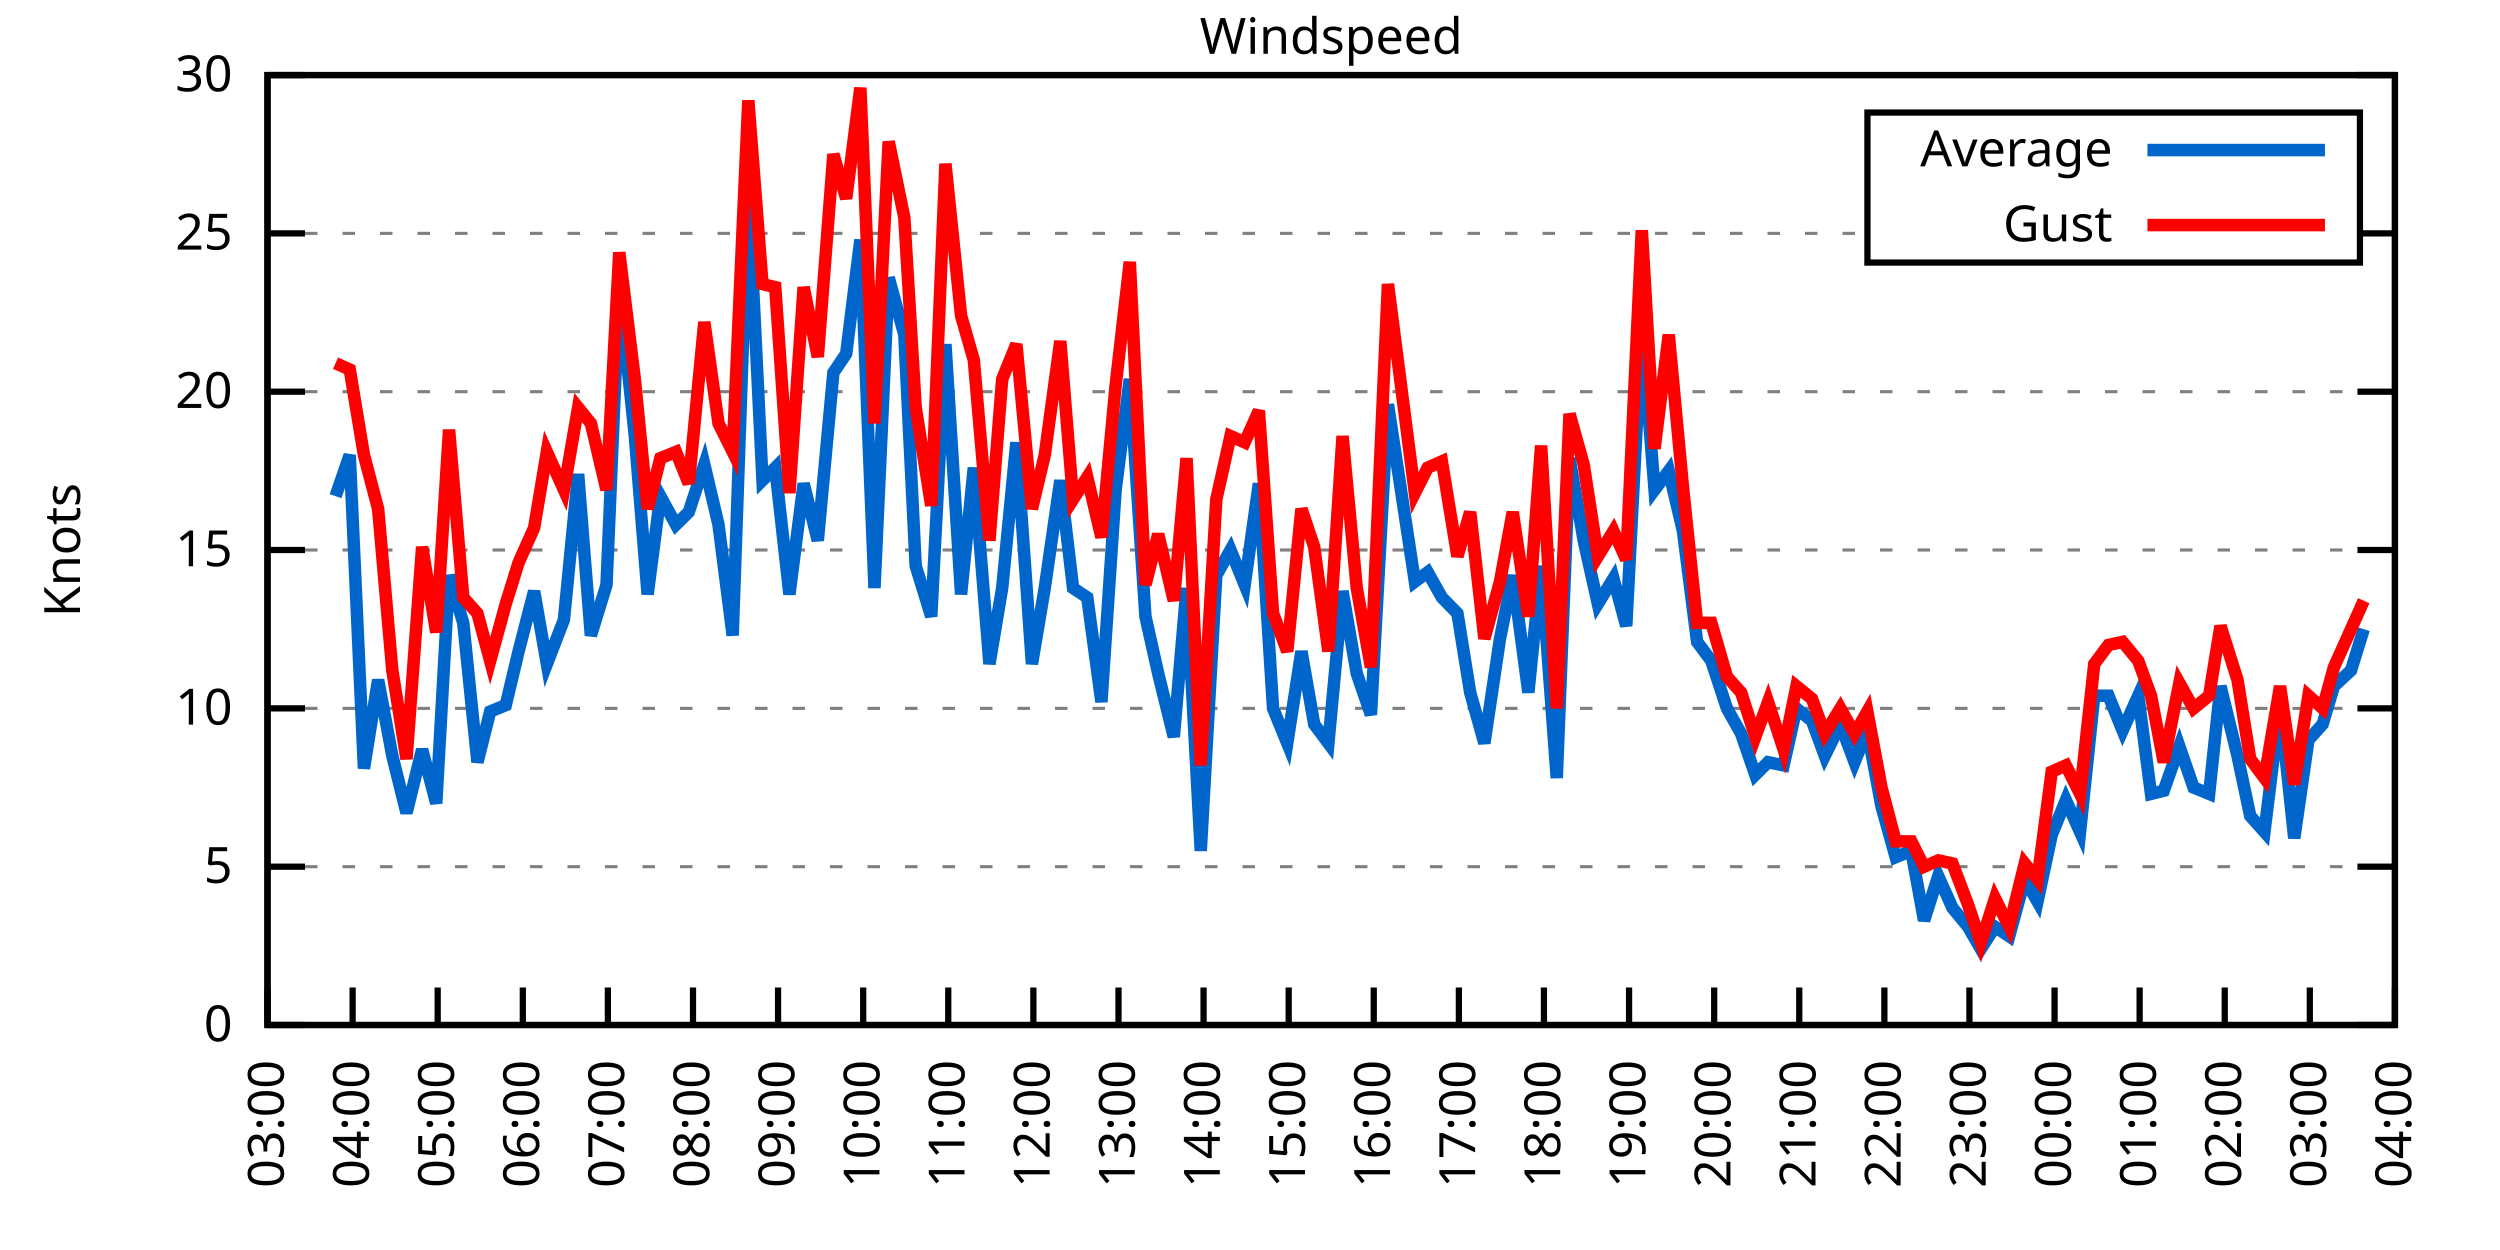
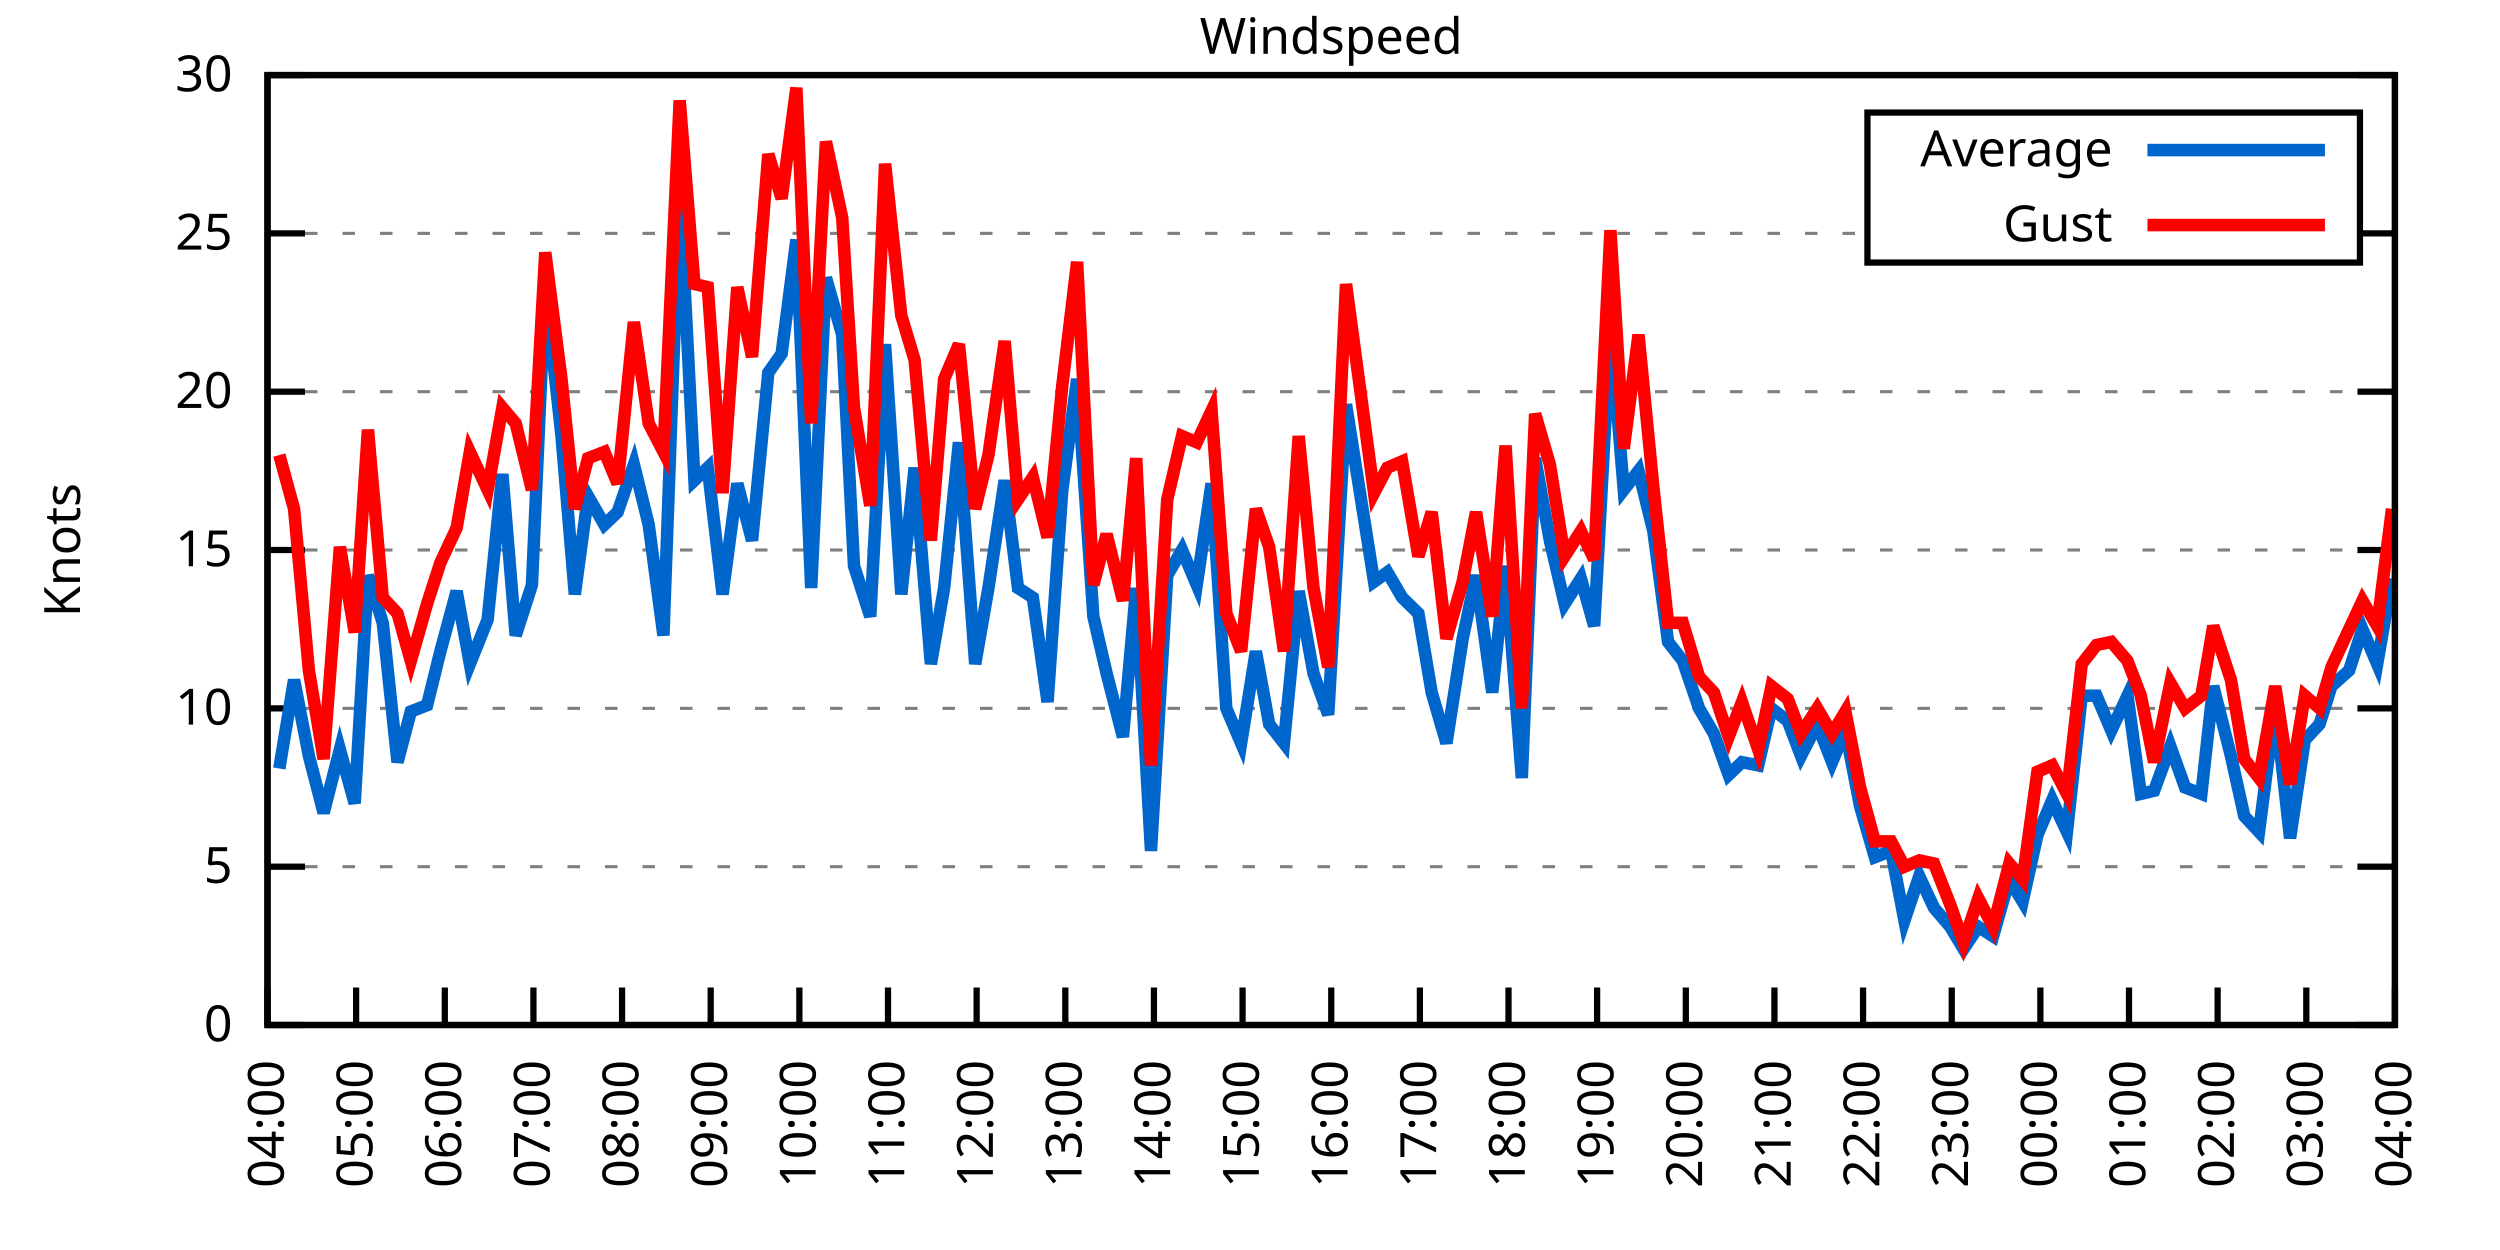
<svg xmlns="http://www.w3.org/2000/svg" xmlns:xlink="http://www.w3.org/1999/xlink" width="400" height="200" viewBox="0 0 400 200">
  <g id="gnuplot_canvas">
    <rect x="0" y="0" width="400" height="200" fill="none" />
    <defs>
      <circle id="gpDot" r="0.5" stroke-width="0.5" stroke="currentColor" />
      <path id="gpPt0" stroke-width="0.333" stroke="currentColor" d="M-1,0 h2 M0,-1 v2" />
      <path id="gpPt1" stroke-width="0.333" stroke="currentColor" d="M-1,-1 L1,1 M1,-1 L-1,1" />
      <path id="gpPt2" stroke-width="0.333" stroke="currentColor" d="M-1,0 L1,0 M0,-1 L0,1 M-1,-1 L1,1 M-1,1 L1,-1" />
      <rect id="gpPt3" stroke-width="0.333" stroke="currentColor" x="-1" y="-1" width="2" height="2" />
      <rect id="gpPt4" stroke-width="0.333" stroke="currentColor" fill="currentColor" x="-1" y="-1" width="2" height="2" />
      <circle id="gpPt5" stroke-width="0.333" stroke="currentColor" cx="0" cy="0" r="1" />
      <use xlink:href="#gpPt5" id="gpPt6" fill="currentColor" stroke="none" />
      <path id="gpPt7" stroke-width="0.333" stroke="currentColor" d="M0,-1.33 L-1.33,0.67 L1.33,0.67 z" />
      <use xlink:href="#gpPt7" id="gpPt8" fill="currentColor" stroke="none" />
      <use xlink:href="#gpPt7" id="gpPt9" stroke="currentColor" transform="rotate(180)" />
      <use xlink:href="#gpPt9" id="gpPt10" fill="currentColor" stroke="none" />
      <use xlink:href="#gpPt3" id="gpPt11" stroke="currentColor" transform="rotate(45)" />
      <use xlink:href="#gpPt11" id="gpPt12" fill="currentColor" stroke="none" />
      <path id="gpPt13" stroke-width="0.333" stroke="currentColor" d="M0,1.330 L1.265,0.411 L0.782,-1.067 L-0.782,-1.076 L-1.265,0.411 z" />
      <use xlink:href="#gpPt13" id="gpPt14" fill="currentColor" stroke="none" />
      <filter id="textbox" filterUnits="objectBoundingBox" x="0" y="0" height="1" width="1">
        <feFlood flood-color="white" flood-opacity="1" result="bgnd" />
        <feComposite in="SourceGraphic" in2="bgnd" operator="atop" />
      </filter>
      <filter id="greybox" filterUnits="objectBoundingBox" x="0" y="0" height="1" width="1">
        <feFlood flood-color="lightgrey" flood-opacity="1" result="grey" />
        <feComposite in="SourceGraphic" in2="grey" operator="atop" />
      </filter>
    </defs>
    <g fill="none" color="white" stroke="currentColor" stroke-width="1.00" stroke-linecap="butt" stroke-linejoin="miter">
</g>
    <g fill="none" color="black" stroke="currentColor" stroke-width="1.00" stroke-linecap="butt" stroke-linejoin="miter">
      <g stroke="none" shape-rendering="crispEdges">
        <polygon fill="rgb(255, 255, 255)" points="42.80,164.00 383.18,164.00 383.18,12.02 42.80,12.02 " />
      </g>
    </g>
    <g fill="none" color="black" stroke="currentColor" stroke-width="1.00" stroke-linecap="butt" stroke-linejoin="miter">
</g>
    <g fill="none" color="black" stroke="black" stroke-width="0.50" stroke-linecap="butt" stroke-linejoin="miter">
</g>
    <g fill="none" color="gray" stroke="currentColor" stroke-width="0.50" stroke-linecap="butt" stroke-linejoin="miter">
      <path stroke="gray" stroke-dasharray="2,4" class="gridline" d="M42.80,164.00 L383.19,164.00  " />
    </g>
    <g fill="none" color="gray" stroke="gray" stroke-width="1.00" stroke-linecap="butt" stroke-linejoin="miter">
</g>
    <g fill="none" color="black" stroke="currentColor" stroke-width="1.00" stroke-linecap="butt" stroke-linejoin="miter">
      <path stroke="black" d="M42.80,164.00 L48.80,164.00 M383.19,164.00 L377.19,164.00  " />
      <g transform="translate(37.20,166.60)" stroke="none" fill="black" font-family="Sans" font-size="8.00" text-anchor="end">
        <text>
          <tspan font-family="Sans"> 0</tspan>
        </text>
      </g>
    </g>
    <g fill="none" color="black" stroke="currentColor" stroke-width="1.00" stroke-linecap="butt" stroke-linejoin="miter">
</g>
    <g fill="none" color="black" stroke="black" stroke-width="0.50" stroke-linecap="butt" stroke-linejoin="miter">
</g>
    <g fill="none" color="gray" stroke="currentColor" stroke-width="0.50" stroke-linecap="butt" stroke-linejoin="miter">
      <path stroke="gray" stroke-dasharray="2,4" class="gridline" d="M42.80,138.67 L383.19,138.67  " />
    </g>
    <g fill="none" color="gray" stroke="gray" stroke-width="1.00" stroke-linecap="butt" stroke-linejoin="miter">
</g>
    <g fill="none" color="black" stroke="currentColor" stroke-width="1.00" stroke-linecap="butt" stroke-linejoin="miter">
      <path stroke="black" d="M42.80,138.67 L48.80,138.67 M383.19,138.67 L377.19,138.67  " />
      <g transform="translate(37.20,141.27)" stroke="none" fill="black" font-family="Sans" font-size="8.00" text-anchor="end">
        <text>
          <tspan font-family="Sans"> 5</tspan>
        </text>
      </g>
    </g>
    <g fill="none" color="black" stroke="currentColor" stroke-width="1.00" stroke-linecap="butt" stroke-linejoin="miter">
</g>
    <g fill="none" color="black" stroke="black" stroke-width="0.50" stroke-linecap="butt" stroke-linejoin="miter">
</g>
    <g fill="none" color="gray" stroke="currentColor" stroke-width="0.50" stroke-linecap="butt" stroke-linejoin="miter">
      <path stroke="gray" stroke-dasharray="2,4" class="gridline" d="M42.80,113.34 L383.19,113.34  " />
    </g>
    <g fill="none" color="gray" stroke="gray" stroke-width="1.00" stroke-linecap="butt" stroke-linejoin="miter">
</g>
    <g fill="none" color="black" stroke="currentColor" stroke-width="1.00" stroke-linecap="butt" stroke-linejoin="miter">
      <path stroke="black" d="M42.80,113.34 L48.80,113.34 M383.19,113.34 L377.19,113.34  " />
      <g transform="translate(37.20,115.94)" stroke="none" fill="black" font-family="Sans" font-size="8.00" text-anchor="end">
        <text>
          <tspan font-family="Sans"> 10</tspan>
        </text>
      </g>
    </g>
    <g fill="none" color="black" stroke="currentColor" stroke-width="1.00" stroke-linecap="butt" stroke-linejoin="miter">
</g>
    <g fill="none" color="black" stroke="black" stroke-width="0.50" stroke-linecap="butt" stroke-linejoin="miter">
</g>
    <g fill="none" color="gray" stroke="currentColor" stroke-width="0.50" stroke-linecap="butt" stroke-linejoin="miter">
      <path stroke="gray" stroke-dasharray="2,4" class="gridline" d="M42.80,88.00 L383.19,88.00  " />
    </g>
    <g fill="none" color="gray" stroke="gray" stroke-width="1.00" stroke-linecap="butt" stroke-linejoin="miter">
</g>
    <g fill="none" color="black" stroke="currentColor" stroke-width="1.00" stroke-linecap="butt" stroke-linejoin="miter">
      <path stroke="black" d="M42.80,88.00 L48.80,88.00 M383.19,88.00 L377.19,88.00  " />
      <g transform="translate(37.20,90.60)" stroke="none" fill="black" font-family="Sans" font-size="8.00" text-anchor="end">
        <text>
          <tspan font-family="Sans"> 15</tspan>
        </text>
      </g>
    </g>
    <g fill="none" color="black" stroke="currentColor" stroke-width="1.00" stroke-linecap="butt" stroke-linejoin="miter">
</g>
    <g fill="none" color="black" stroke="black" stroke-width="0.50" stroke-linecap="butt" stroke-linejoin="miter">
</g>
    <g fill="none" color="gray" stroke="currentColor" stroke-width="0.50" stroke-linecap="butt" stroke-linejoin="miter">
      <path stroke="gray" stroke-dasharray="2,4" class="gridline" d="M42.80,62.67 L383.19,62.67  " />
    </g>
    <g fill="none" color="gray" stroke="gray" stroke-width="1.00" stroke-linecap="butt" stroke-linejoin="miter">
</g>
    <g fill="none" color="black" stroke="currentColor" stroke-width="1.00" stroke-linecap="butt" stroke-linejoin="miter">
      <path stroke="black" d="M42.80,62.67 L48.80,62.67 M383.19,62.67 L377.19,62.67  " />
      <g transform="translate(37.20,65.27)" stroke="none" fill="black" font-family="Sans" font-size="8.00" text-anchor="end">
        <text>
          <tspan font-family="Sans"> 20</tspan>
        </text>
      </g>
    </g>
    <g fill="none" color="black" stroke="currentColor" stroke-width="1.00" stroke-linecap="butt" stroke-linejoin="miter">
</g>
    <g fill="none" color="black" stroke="black" stroke-width="0.50" stroke-linecap="butt" stroke-linejoin="miter">
</g>
    <g fill="none" color="gray" stroke="currentColor" stroke-width="0.50" stroke-linecap="butt" stroke-linejoin="miter">
      <path stroke="gray" stroke-dasharray="2,4" class="gridline" d="M42.80,37.34 L298.79,37.34 M377.59,37.34 L383.19,37.34  " />
    </g>
    <g fill="none" color="gray" stroke="gray" stroke-width="1.00" stroke-linecap="butt" stroke-linejoin="miter">
</g>
    <g fill="none" color="black" stroke="currentColor" stroke-width="1.00" stroke-linecap="butt" stroke-linejoin="miter">
      <path stroke="black" d="M42.80,37.34 L48.80,37.34 M383.19,37.34 L377.19,37.34  " />
      <g transform="translate(37.20,39.94)" stroke="none" fill="black" font-family="Sans" font-size="8.00" text-anchor="end">
        <text>
          <tspan font-family="Sans"> 25</tspan>
        </text>
      </g>
    </g>
    <g fill="none" color="black" stroke="currentColor" stroke-width="1.00" stroke-linecap="butt" stroke-linejoin="miter">
</g>
    <g fill="none" color="black" stroke="black" stroke-width="0.50" stroke-linecap="butt" stroke-linejoin="miter">
</g>
    <g fill="none" color="gray" stroke="currentColor" stroke-width="0.50" stroke-linecap="butt" stroke-linejoin="miter">
      <path stroke="gray" stroke-dasharray="2,4" class="gridline" d="M42.80,12.01 L383.19,12.01  " />
    </g>
    <g fill="none" color="gray" stroke="gray" stroke-width="1.00" stroke-linecap="butt" stroke-linejoin="miter">
</g>
    <g fill="none" color="black" stroke="currentColor" stroke-width="1.00" stroke-linecap="butt" stroke-linejoin="miter">
      <path stroke="black" d="M42.80,12.01 L48.80,12.01 M383.19,12.01 L377.19,12.01  " />
      <g transform="translate(37.20,14.61)" stroke="none" fill="black" font-family="Sans" font-size="8.00" text-anchor="end">
        <text>
          <tspan font-family="Sans"> 30</tspan>
        </text>
      </g>
    </g>
    <g fill="none" color="black" stroke="currentColor" stroke-width="1.00" stroke-linecap="butt" stroke-linejoin="miter">
      <path stroke="black" d="M42.80,164.00 L42.80,158.00  " />
      <g transform="translate(45.40,169.60) rotate(270.00)" stroke="none" fill="black" font-family="Sans" font-size="8.00" text-anchor="end">
        <text>
-           <tspan font-family="Sans">03:00</tspan>
-         </text>
-       </g>
-     </g>
-     <g fill="none" color="black" stroke="currentColor" stroke-width="1.00" stroke-linecap="butt" stroke-linejoin="miter">
-       <path stroke="black" d="M56.42,164.00 L56.42,158.00  " />
-       <g transform="translate(59.02,169.60) rotate(270.00)" stroke="none" fill="black" font-family="Sans" font-size="8.00" text-anchor="end">
-         <text>
          <tspan font-family="Sans">04:00</tspan>
        </text>
      </g>
    </g>
    <g fill="none" color="black" stroke="currentColor" stroke-width="1.00" stroke-linecap="butt" stroke-linejoin="miter">
-       <path stroke="black" d="M70.03,164.00 L70.03,158.00  " />
-       <g transform="translate(72.63,169.60) rotate(270.00)" stroke="none" fill="black" font-family="Sans" font-size="8.00" text-anchor="end">
+       <path stroke="black" d="M56.98,164.00 L56.98,158.00  " />
+       <g transform="translate(59.58,169.60) rotate(270.00)" stroke="none" fill="black" font-family="Sans" font-size="8.00" text-anchor="end">
        <text>
          <tspan font-family="Sans">05:00</tspan>
        </text>
      </g>
    </g>
    <g fill="none" color="black" stroke="currentColor" stroke-width="1.00" stroke-linecap="butt" stroke-linejoin="miter">
-       <path stroke="black" d="M83.65,164.00 L83.65,158.00  " />
-       <g transform="translate(86.25,169.60) rotate(270.00)" stroke="none" fill="black" font-family="Sans" font-size="8.00" text-anchor="end">
+       <path stroke="black" d="M71.17,164.00 L71.17,158.00  " />
+       <g transform="translate(73.77,169.60) rotate(270.00)" stroke="none" fill="black" font-family="Sans" font-size="8.00" text-anchor="end">
        <text>
          <tspan font-family="Sans">06:00</tspan>
        </text>
      </g>
    </g>
    <g fill="none" color="black" stroke="currentColor" stroke-width="1.00" stroke-linecap="butt" stroke-linejoin="miter">
-       <path stroke="black" d="M97.26,164.00 L97.26,158.00  " />
-       <g transform="translate(99.86,169.60) rotate(270.00)" stroke="none" fill="black" font-family="Sans" font-size="8.00" text-anchor="end">
+       <path stroke="black" d="M85.35,164.00 L85.35,158.00  " />
+       <g transform="translate(87.95,169.60) rotate(270.00)" stroke="none" fill="black" font-family="Sans" font-size="8.00" text-anchor="end">
        <text>
          <tspan font-family="Sans">07:00</tspan>
        </text>
      </g>
    </g>
    <g fill="none" color="black" stroke="currentColor" stroke-width="1.00" stroke-linecap="butt" stroke-linejoin="miter">
-       <path stroke="black" d="M110.88,164.00 L110.88,158.00  " />
-       <g transform="translate(113.48,169.60) rotate(270.00)" stroke="none" fill="black" font-family="Sans" font-size="8.00" text-anchor="end">
+       <path stroke="black" d="M99.53,164.00 L99.53,158.00  " />
+       <g transform="translate(102.13,169.60) rotate(270.00)" stroke="none" fill="black" font-family="Sans" font-size="8.00" text-anchor="end">
        <text>
          <tspan font-family="Sans">08:00</tspan>
        </text>
      </g>
    </g>
    <g fill="none" color="black" stroke="currentColor" stroke-width="1.00" stroke-linecap="butt" stroke-linejoin="miter">
-       <path stroke="black" d="M124.49,164.00 L124.49,158.00  " />
-       <g transform="translate(127.09,169.60) rotate(270.00)" stroke="none" fill="black" font-family="Sans" font-size="8.00" text-anchor="end">
+       <path stroke="black" d="M113.71,164.00 L113.71,158.00  " />
+       <g transform="translate(116.31,169.60) rotate(270.00)" stroke="none" fill="black" font-family="Sans" font-size="8.00" text-anchor="end">
        <text>
          <tspan font-family="Sans">09:00</tspan>
        </text>
      </g>
    </g>
    <g fill="none" color="black" stroke="currentColor" stroke-width="1.00" stroke-linecap="butt" stroke-linejoin="miter">
-       <path stroke="black" d="M138.11,164.00 L138.11,158.00  " />
-       <g transform="translate(140.71,169.60) rotate(270.00)" stroke="none" fill="black" font-family="Sans" font-size="8.00" text-anchor="end">
+       <path stroke="black" d="M127.90,164.00 L127.90,158.00  " />
+       <g transform="translate(130.50,169.60) rotate(270.00)" stroke="none" fill="black" font-family="Sans" font-size="8.00" text-anchor="end">
        <text>
          <tspan font-family="Sans">10:00</tspan>
        </text>
      </g>
    </g>
    <g fill="none" color="black" stroke="currentColor" stroke-width="1.00" stroke-linecap="butt" stroke-linejoin="miter">
-       <path stroke="black" d="M151.72,164.00 L151.72,158.00  " />
-       <g transform="translate(154.32,169.60) rotate(270.00)" stroke="none" fill="black" font-family="Sans" font-size="8.00" text-anchor="end">
+       <path stroke="black" d="M142.08,164.00 L142.08,158.00  " />
+       <g transform="translate(144.68,169.60) rotate(270.00)" stroke="none" fill="black" font-family="Sans" font-size="8.00" text-anchor="end">
        <text>
          <tspan font-family="Sans">11:00</tspan>
        </text>
      </g>
    </g>
    <g fill="none" color="black" stroke="currentColor" stroke-width="1.00" stroke-linecap="butt" stroke-linejoin="miter">
-       <path stroke="black" d="M165.34,164.00 L165.34,158.00  " />
-       <g transform="translate(167.94,169.60) rotate(270.00)" stroke="none" fill="black" font-family="Sans" font-size="8.00" text-anchor="end">
+       <path stroke="black" d="M156.26,164.00 L156.26,158.00  " />
+       <g transform="translate(158.86,169.60) rotate(270.00)" stroke="none" fill="black" font-family="Sans" font-size="8.00" text-anchor="end">
        <text>
          <tspan font-family="Sans">12:00</tspan>
        </text>
      </g>
    </g>
    <g fill="none" color="black" stroke="currentColor" stroke-width="1.00" stroke-linecap="butt" stroke-linejoin="miter">
-       <path stroke="black" d="M178.96,164.00 L178.96,158.00  " />
-       <g transform="translate(181.56,169.60) rotate(270.00)" stroke="none" fill="black" font-family="Sans" font-size="8.00" text-anchor="end">
+       <path stroke="black" d="M170.45,164.00 L170.45,158.00  " />
+       <g transform="translate(173.05,169.60) rotate(270.00)" stroke="none" fill="black" font-family="Sans" font-size="8.00" text-anchor="end">
        <text>
          <tspan font-family="Sans">13:00</tspan>
        </text>
      </g>
    </g>
    <g fill="none" color="black" stroke="currentColor" stroke-width="1.00" stroke-linecap="butt" stroke-linejoin="miter">
-       <path stroke="black" d="M192.57,164.00 L192.57,158.00  " />
-       <g transform="translate(195.17,169.60) rotate(270.00)" stroke="none" fill="black" font-family="Sans" font-size="8.00" text-anchor="end">
+       <path stroke="black" d="M184.63,164.00 L184.63,158.00  " />
+       <g transform="translate(187.23,169.60) rotate(270.00)" stroke="none" fill="black" font-family="Sans" font-size="8.00" text-anchor="end">
        <text>
          <tspan font-family="Sans">14:00</tspan>
        </text>
      </g>
    </g>
    <g fill="none" color="black" stroke="currentColor" stroke-width="1.00" stroke-linecap="butt" stroke-linejoin="miter">
-       <path stroke="black" d="M206.19,164.00 L206.19,158.00  " />
-       <g transform="translate(208.79,169.60) rotate(270.00)" stroke="none" fill="black" font-family="Sans" font-size="8.00" text-anchor="end">
+       <path stroke="black" d="M198.81,164.00 L198.81,158.00  " />
+       <g transform="translate(201.41,169.60) rotate(270.00)" stroke="none" fill="black" font-family="Sans" font-size="8.00" text-anchor="end">
        <text>
          <tspan font-family="Sans">15:00</tspan>
        </text>
      </g>
    </g>
    <g fill="none" color="black" stroke="currentColor" stroke-width="1.00" stroke-linecap="butt" stroke-linejoin="miter">
-       <path stroke="black" d="M219.80,164.00 L219.80,158.00  " />
-       <g transform="translate(222.40,169.60) rotate(270.00)" stroke="none" fill="black" font-family="Sans" font-size="8.00" text-anchor="end">
+       <path stroke="black" d="M213.00,164.00 L213.00,158.00  " />
+       <g transform="translate(215.60,169.60) rotate(270.00)" stroke="none" fill="black" font-family="Sans" font-size="8.00" text-anchor="end">
        <text>
          <tspan font-family="Sans">16:00</tspan>
        </text>
      </g>
    </g>
    <g fill="none" color="black" stroke="currentColor" stroke-width="1.00" stroke-linecap="butt" stroke-linejoin="miter">
-       <path stroke="black" d="M233.42,164.00 L233.42,158.00  " />
-       <g transform="translate(236.02,169.60) rotate(270.00)" stroke="none" fill="black" font-family="Sans" font-size="8.00" text-anchor="end">
+       <path stroke="black" d="M227.18,164.00 L227.18,158.00  " />
+       <g transform="translate(229.78,169.60) rotate(270.00)" stroke="none" fill="black" font-family="Sans" font-size="8.00" text-anchor="end">
        <text>
          <tspan font-family="Sans">17:00</tspan>
        </text>
      </g>
    </g>
    <g fill="none" color="black" stroke="currentColor" stroke-width="1.00" stroke-linecap="butt" stroke-linejoin="miter">
-       <path stroke="black" d="M247.03,164.00 L247.03,158.00  " />
-       <g transform="translate(249.63,169.60) rotate(270.00)" stroke="none" fill="black" font-family="Sans" font-size="8.00" text-anchor="end">
+       <path stroke="black" d="M241.36,164.00 L241.36,158.00  " />
+       <g transform="translate(243.96,169.60) rotate(270.00)" stroke="none" fill="black" font-family="Sans" font-size="8.00" text-anchor="end">
        <text>
          <tspan font-family="Sans">18:00</tspan>
        </text>
      </g>
    </g>
    <g fill="none" color="black" stroke="currentColor" stroke-width="1.00" stroke-linecap="butt" stroke-linejoin="miter">
-       <path stroke="black" d="M260.65,164.00 L260.65,158.00  " />
-       <g transform="translate(263.25,169.60) rotate(270.00)" stroke="none" fill="black" font-family="Sans" font-size="8.00" text-anchor="end">
+       <path stroke="black" d="M255.54,164.00 L255.54,158.00  " />
+       <g transform="translate(258.14,169.60) rotate(270.00)" stroke="none" fill="black" font-family="Sans" font-size="8.00" text-anchor="end">
        <text>
          <tspan font-family="Sans">19:00</tspan>
        </text>
      </g>
    </g>
    <g fill="none" color="black" stroke="currentColor" stroke-width="1.00" stroke-linecap="butt" stroke-linejoin="miter">
-       <path stroke="black" d="M274.27,164.00 L274.27,158.00  " />
-       <g transform="translate(276.87,169.60) rotate(270.00)" stroke="none" fill="black" font-family="Sans" font-size="8.00" text-anchor="end">
+       <path stroke="black" d="M269.73,164.00 L269.73,158.00  " />
+       <g transform="translate(272.33,169.60) rotate(270.00)" stroke="none" fill="black" font-family="Sans" font-size="8.00" text-anchor="end">
        <text>
          <tspan font-family="Sans">20:00</tspan>
        </text>
      </g>
    </g>
    <g fill="none" color="black" stroke="currentColor" stroke-width="1.00" stroke-linecap="butt" stroke-linejoin="miter">
-       <path stroke="black" d="M287.88,164.00 L287.88,158.00  " />
-       <g transform="translate(290.48,169.60) rotate(270.00)" stroke="none" fill="black" font-family="Sans" font-size="8.00" text-anchor="end">
+       <path stroke="black" d="M283.91,164.00 L283.91,158.00  " />
+       <g transform="translate(286.51,169.60) rotate(270.00)" stroke="none" fill="black" font-family="Sans" font-size="8.00" text-anchor="end">
        <text>
          <tspan font-family="Sans">21:00</tspan>
        </text>
      </g>
    </g>
    <g fill="none" color="black" stroke="currentColor" stroke-width="1.00" stroke-linecap="butt" stroke-linejoin="miter">
-       <path stroke="black" d="M301.50,164.00 L301.50,158.00  " />
-       <g transform="translate(304.10,169.60) rotate(270.00)" stroke="none" fill="black" font-family="Sans" font-size="8.00" text-anchor="end">
+       <path stroke="black" d="M298.09,164.00 L298.09,158.00  " />
+       <g transform="translate(300.69,169.60) rotate(270.00)" stroke="none" fill="black" font-family="Sans" font-size="8.00" text-anchor="end">
        <text>
          <tspan font-family="Sans">22:00</tspan>
        </text>
      </g>
    </g>
    <g fill="none" color="black" stroke="currentColor" stroke-width="1.00" stroke-linecap="butt" stroke-linejoin="miter">
-       <path stroke="black" d="M315.11,164.00 L315.11,158.00  " />
-       <g transform="translate(317.71,169.60) rotate(270.00)" stroke="none" fill="black" font-family="Sans" font-size="8.00" text-anchor="end">
+       <path stroke="black" d="M312.28,164.00 L312.28,158.00  " />
+       <g transform="translate(314.88,169.60) rotate(270.00)" stroke="none" fill="black" font-family="Sans" font-size="8.00" text-anchor="end">
        <text>
          <tspan font-family="Sans">23:00</tspan>
        </text>
      </g>
    </g>
    <g fill="none" color="black" stroke="currentColor" stroke-width="1.00" stroke-linecap="butt" stroke-linejoin="miter">
-       <path stroke="black" d="M328.73,164.00 L328.73,158.00  " />
-       <g transform="translate(331.33,169.60) rotate(270.00)" stroke="none" fill="black" font-family="Sans" font-size="8.00" text-anchor="end">
+       <path stroke="black" d="M326.46,164.00 L326.46,158.00  " />
+       <g transform="translate(329.06,169.60) rotate(270.00)" stroke="none" fill="black" font-family="Sans" font-size="8.00" text-anchor="end">
        <text>
          <tspan font-family="Sans">00:00</tspan>
        </text>
      </g>
    </g>
    <g fill="none" color="black" stroke="currentColor" stroke-width="1.00" stroke-linecap="butt" stroke-linejoin="miter">
-       <path stroke="black" d="M342.34,164.00 L342.34,158.00  " />
-       <g transform="translate(344.94,169.60) rotate(270.00)" stroke="none" fill="black" font-family="Sans" font-size="8.00" text-anchor="end">
+       <path stroke="black" d="M340.64,164.00 L340.64,158.00  " />
+       <g transform="translate(343.24,169.60) rotate(270.00)" stroke="none" fill="black" font-family="Sans" font-size="8.00" text-anchor="end">
        <text>
          <tspan font-family="Sans">01:00</tspan>
        </text>
      </g>
    </g>
    <g fill="none" color="black" stroke="currentColor" stroke-width="1.00" stroke-linecap="butt" stroke-linejoin="miter">
-       <path stroke="black" d="M355.96,164.00 L355.96,158.00  " />
-       <g transform="translate(358.56,169.60) rotate(270.00)" stroke="none" fill="black" font-family="Sans" font-size="8.00" text-anchor="end">
+       <path stroke="black" d="M354.82,164.00 L354.82,158.00  " />
+       <g transform="translate(357.42,169.60) rotate(270.00)" stroke="none" fill="black" font-family="Sans" font-size="8.00" text-anchor="end">
        <text>
          <tspan font-family="Sans">02:00</tspan>
        </text>
      </g>
    </g>
    <g fill="none" color="black" stroke="currentColor" stroke-width="1.00" stroke-linecap="butt" stroke-linejoin="miter">
-       <path stroke="black" d="M369.57,164.00 L369.57,158.00  " />
-       <g transform="translate(372.17,169.60) rotate(270.00)" stroke="none" fill="black" font-family="Sans" font-size="8.00" text-anchor="end">
+       <path stroke="black" d="M369.01,164.00 L369.01,158.00  " />
+       <g transform="translate(371.61,169.60) rotate(270.00)" stroke="none" fill="black" font-family="Sans" font-size="8.00" text-anchor="end">
        <text>
          <tspan font-family="Sans">03:00</tspan>
        </text>
      </g>
    </g>
    <g fill="none" color="black" stroke="currentColor" stroke-width="1.00" stroke-linecap="butt" stroke-linejoin="miter">
      <path stroke="black" d="M383.19,164.00 L383.19,158.00  " />
      <g transform="translate(385.79,169.60) rotate(270.00)" stroke="none" fill="black" font-family="Sans" font-size="8.00" text-anchor="end">
        <text>
          <tspan font-family="Sans">04:00</tspan>
        </text>
      </g>
    </g>
    <g fill="none" color="black" stroke="currentColor" stroke-width="1.00" stroke-linecap="butt" stroke-linejoin="miter">
</g>
    <g fill="none" color="black" stroke="currentColor" stroke-width="1.00" stroke-linecap="butt" stroke-linejoin="miter">
      <path stroke="black" d="M42.80,12.01 L42.80,164.00 L383.19,164.00 L383.19,12.01 L42.80,12.01 Z  " />
    </g>
    <g fill="none" color="black" stroke="currentColor" stroke-width="1.00" stroke-linecap="butt" stroke-linejoin="miter">
</g>
    <g fill="none" color="black" stroke="currentColor" stroke-width="1.00" stroke-linecap="butt" stroke-linejoin="miter">
      <path stroke="black" d="M298.79,42.01 L298.79,18.01 L377.59,18.01 L377.59,42.01 L298.79,42.01 Z  " />
    </g>
    <g id="Windspeed_plot_1">
      <g fill="none" color="white" stroke="black" stroke-width="2.00" stroke-linecap="butt" stroke-linejoin="miter">
</g>
      <g fill="none" color="black" stroke="currentColor" stroke-width="2.00" stroke-linecap="butt" stroke-linejoin="miter">
        <g transform="translate(337.99,26.61)" stroke="none" fill="black" font-family="Sans" font-size="8.00" text-anchor="end">
          <text>
            <tspan font-family="Sans">Average</tspan>
          </text>
        </g>
      </g>
      <g fill="none" color="black" stroke="currentColor" stroke-width="2.00" stroke-linecap="butt" stroke-linejoin="miter">
-         <path stroke="rgb(  0, 102, 204)" d="M343.59,24.01 L371.99,24.01 M53.69,79.39 L55.96,72.81 L58.23,122.96 L60.50,108.78 L62.77,120.94 L65.04,130.06   L67.54,119.92 L69.80,128.54 L71.85,92.06 L74.12,99.66 L76.39,121.95 L78.43,113.84 L80.92,112.83 L82.97,104.22   L85.46,94.59 L87.50,106.24 L90.23,99.15 L92.50,75.85 L94.54,101.68 L97.04,93.58 L99.08,45.95 L101.57,69.77   L103.62,95.10 L105.66,79.39 L108.15,83.95 L110.20,81.93 L112.69,74.33 L114.96,83.95 L117.23,101.68 L119.73,30.25   L122.00,76.86 L124.04,74.83 L126.31,95.10 L128.58,77.37 L130.85,86.49 L133.34,59.63 L135.39,56.59 L137.66,38.35   L139.92,94.08 L142.19,44.43 L144.69,53.55 L146.51,90.54 L149.00,98.64 L151.27,55.07 L153.77,95.10 L155.81,74.83   L158.31,106.24 L160.35,94.08 L162.62,70.78 L165.11,106.24 L167.16,94.08 L169.65,76.86 L171.69,94.08 L173.96,95.60   L176.23,112.32 L178.50,78.38 L180.77,60.65 L183.27,98.64 L185.31,107.76 L187.81,117.90 L189.85,94.08 L192.12,136.14   L194.61,92.06 L196.88,88.00 L199.15,93.58 L201.42,77.37 L203.69,113.34 L205.96,118.91 L208.23,104.22 L210.27,115.87   L212.54,118.91 L214.81,94.59 L217.08,107.76 L219.35,114.35 L222.07,64.70 L226.38,93.07 L228.43,91.55 L230.70,95.60   L233.19,98.14 L235.23,110.80 L237.50,118.91 L240.00,102.19 L242.04,92.06 L244.54,110.80 L246.58,90.54 L249.08,124.48   L251.12,73.31 L253.39,86.49 L255.66,96.62 L258.15,92.56 L260.20,100.16 L262.69,52.54 L264.73,78.38 L267.00,75.34   L269.27,84.97 L271.54,102.70 L273.81,105.74 L276.31,113.34 L278.58,117.39 L280.85,123.98 L282.89,121.95 L285.38,122.46   L287.43,113.34 L289.92,115.36 L291.97,120.94 L294.46,115.87 L296.73,121.95 L298.77,116.88 L301.04,129.04 L303.31,137.15   L305.81,136.14 L307.85,147.28 L310.12,140.19 L312.39,145.25 L314.89,148.29 L316.93,151.84 L319.20,148.29 L321.47,149.81   L323.96,140.69 L326.00,144.24 L328.27,133.60 L330.54,128.03 L332.81,133.10 L335.08,111.31 L337.35,111.31 L339.62,116.88   L342.12,111.31 L344.16,127.02 L346.20,126.51 L348.70,119.42 L350.97,126.00 L353.46,127.02 L355.28,109.79 L358.00,120.94   L360.04,130.56 L362.31,133.10 L364.81,112.83 L367.08,134.11 L369.35,118.40 L371.62,115.87 L373.43,109.79 L376.16,107.26   L378.20,100.67  " />
+         <path stroke="rgb(  0, 102, 204)" d="M343.59,24.01 L371.99,24.01 M44.69,122.96 L47.05,108.78 L49.42,120.94 L51.78,130.06 L54.38,119.92 L56.75,128.54   L58.87,92.06 L61.24,99.66 L63.60,121.95 L65.73,113.84 L68.33,112.83 L70.46,104.22 L73.06,94.59 L75.18,106.24   L78.02,99.15 L80.38,75.85 L82.51,101.68 L85.11,93.58 L87.24,45.95 L89.84,69.77 L91.97,95.10 L94.09,79.39   L96.70,83.95 L98.82,81.93 L101.42,74.33 L103.79,83.95 L106.15,101.68 L108.75,30.25 L111.11,76.86 L113.24,74.83   L115.61,95.10 L117.97,77.37 L120.33,86.49 L122.93,59.63 L125.06,56.59 L127.42,38.35 L129.79,94.08 L132.15,44.43   L134.75,53.55 L136.64,90.54 L139.24,98.64 L141.61,55.07 L144.21,95.10 L146.34,74.83 L148.94,106.24 L151.06,94.08   L153.43,70.78 L156.03,106.24 L158.15,94.08 L160.75,76.86 L162.88,94.08 L165.25,95.60 L167.61,112.32 L169.97,78.38   L172.34,60.65 L174.94,98.64 L177.06,107.76 L179.67,117.90 L181.79,94.08 L184.16,136.14 L186.76,92.06 L189.12,88.00   L191.48,93.58 L193.85,77.37 L196.21,113.34 L198.58,118.91 L200.94,104.22 L203.07,115.87 L205.43,118.91 L207.79,94.59   L210.16,107.76 L212.52,114.35 L215.36,64.70 L219.85,93.07 L221.98,91.55 L224.34,95.60 L226.94,98.14 L229.07,110.80   L231.43,118.91 L234.03,102.19 L236.16,92.06 L238.76,110.80 L240.89,90.54 L243.49,124.48 L245.62,73.31 L247.98,86.49   L250.34,96.62 L252.94,92.56 L255.07,100.16 L257.67,52.54 L259.80,78.38 L262.16,75.34 L264.53,84.97 L266.89,102.70   L269.25,105.74 L271.85,113.34 L274.22,117.39 L276.58,123.98 L278.71,121.95 L281.31,122.46 L283.44,113.34 L286.04,115.36   L288.16,120.94 L290.76,115.87 L293.13,121.95 L295.26,116.88 L297.62,129.04 L299.98,137.15 L302.58,136.14 L304.71,147.28   L307.08,140.19 L309.44,145.25 L312.04,148.29 L314.17,151.84 L316.53,148.29 L318.89,149.81 L321.49,140.69 L323.62,144.24   L325.99,133.60 L328.35,128.03 L330.71,133.10 L333.08,111.31 L335.44,111.31 L337.80,116.88 L340.40,111.31 L342.53,127.02   L344.66,126.51 L347.26,119.42 L349.62,126.00 L352.22,127.02 L354.12,109.79 L356.95,120.94 L359.08,130.56 L361.44,133.10   L364.04,112.83 L366.41,134.11 L368.77,118.40 L371.13,115.87 L373.03,109.79 L375.86,107.26 L377.99,100.67 L380.35,106.24   L382.72,92.56  " />
      </g>
    </g>
    <g id="Windspeed_plot_2">
      <g fill="none" color="black" stroke="currentColor" stroke-width="2.00" stroke-linecap="butt" stroke-linejoin="miter">
        <g transform="translate(337.99,38.61)" stroke="none" fill="black" font-family="Sans" font-size="8.00" text-anchor="end">
          <text>
            <tspan font-family="Sans">Gust</tspan>
          </text>
        </g>
      </g>
      <g fill="none" color="black" stroke="currentColor" stroke-width="2.00" stroke-linecap="butt" stroke-linejoin="miter">
-         <path stroke="rgb(255,   0,   0)" d="M343.59,36.01 L371.99,36.01 M53.69,58.11 L55.96,59.13 L58.23,72.81 L60.50,81.42 L62.77,107.26 L65.04,121.44   L67.54,87.50 L69.80,101.18 L71.85,68.75 L74.12,95.60 L76.39,98.14 L78.43,105.74 L80.92,96.62 L82.97,90.03   L85.46,84.46 L87.50,72.30 L90.23,78.38 L92.50,65.21 L94.54,67.74 L97.04,78.38 L99.08,40.38 L101.57,60.65   L103.62,81.42 L105.66,73.31 L108.15,72.30 L110.20,77.37 L112.69,51.53 L114.96,67.74 L117.23,72.30 L119.73,16.06   L122.00,45.45 L124.04,45.95 L126.31,78.89 L128.58,45.95 L130.85,57.10 L133.34,24.68 L135.39,31.77 L137.66,14.04   L139.92,67.74 L142.19,22.65 L144.69,34.81 L146.51,65.21 L149.00,80.91 L151.27,26.20 L153.77,50.51 L155.81,57.61   L158.31,86.49 L160.35,60.65 L162.62,55.07 L165.11,81.42 L167.16,72.81 L169.65,54.57 L171.69,79.90 L173.96,76.35   L176.23,85.98 L178.50,61.66 L180.77,41.90 L183.27,93.58 L185.31,85.47 L187.81,96.11 L189.85,73.31 L192.12,122.46   L194.61,79.90 L196.88,69.77 L199.15,70.78 L201.42,65.71 L203.69,98.14 L205.96,104.22 L208.23,81.42 L210.27,87.50   L212.54,104.22 L214.81,69.77 L217.08,94.08 L219.35,106.75 L222.07,45.45 L226.38,78.89 L228.43,74.83 L230.70,73.82   L233.19,89.02 L235.23,81.93 L237.50,102.19 L240.00,93.07 L242.04,81.93 L244.54,98.64 L246.58,71.29 L249.08,113.34   L251.12,66.22 L253.39,74.33 L255.66,89.02 L258.15,84.97 L260.20,89.52 L262.69,36.84 L264.73,71.79 L267.00,53.55   L269.27,77.87 L271.54,99.66 L273.81,99.66 L276.31,108.27 L278.58,110.80 L280.85,117.90 L282.89,112.32 L285.38,119.92   L287.43,109.79 L289.92,111.82 L291.97,117.39 L294.46,113.34 L296.73,117.39 L298.77,113.84 L301.04,126.00 L303.31,134.62   L305.81,134.62 L307.85,138.67 L310.12,137.66 L312.39,138.16 L314.89,144.75 L316.93,150.83 L319.20,143.73 L321.47,148.29   L323.96,138.16 L326.00,140.69 L328.27,123.47 L330.54,122.46 L332.81,127.02 L335.08,106.24 L337.35,103.20 L339.62,102.70   L342.12,105.74 L344.16,111.31 L346.20,121.95 L348.70,109.28 L350.97,113.34 L353.46,111.31 L355.28,100.16 L358.00,108.78   L360.04,121.44 L362.31,124.48 L364.81,109.79 L367.08,125.50 L369.35,111.31 L371.62,113.34 L373.43,106.75 L376.16,100.67   L378.20,96.11  " />
+         <path stroke="rgb(255,   0,   0)" d="M343.59,36.01 L371.99,36.01 M44.69,72.81 L47.05,81.42 L49.42,107.26 L51.78,121.44 L54.38,87.50 L56.75,101.18   L58.87,68.75 L61.24,95.60 L63.60,98.14 L65.73,105.74 L68.33,96.62 L70.46,90.03 L73.06,84.46 L75.18,72.30   L78.02,78.38 L80.38,65.21 L82.51,67.74 L85.11,78.38 L87.24,40.38 L89.84,60.65 L91.97,81.42 L94.09,73.31   L96.70,72.30 L98.82,77.37 L101.42,51.53 L103.79,67.74 L106.15,72.30 L108.75,16.06 L111.11,45.45 L113.24,45.95   L115.61,78.89 L117.97,45.95 L120.33,57.10 L122.93,24.68 L125.06,31.77 L127.42,14.04 L129.79,67.74 L132.15,22.65   L134.75,34.81 L136.64,65.21 L139.24,80.91 L141.61,26.20 L144.21,50.51 L146.34,57.61 L148.94,86.49 L151.06,60.65   L153.43,55.07 L156.03,81.42 L158.15,72.81 L160.75,54.57 L162.88,79.90 L165.25,76.35 L167.61,85.98 L169.97,61.66   L172.34,41.90 L174.94,93.58 L177.06,85.47 L179.67,96.11 L181.79,73.31 L184.16,122.46 L186.76,79.90 L189.12,69.77   L191.48,70.78 L193.85,65.71 L196.21,98.14 L198.58,104.22 L200.94,81.42 L203.07,87.50 L205.43,104.22 L207.79,69.77   L210.16,94.08 L212.52,106.75 L215.36,45.45 L219.85,78.89 L221.98,74.83 L224.34,73.82 L226.94,89.02 L229.07,81.93   L231.43,102.19 L234.03,93.07 L236.16,81.93 L238.76,98.64 L240.89,71.29 L243.49,113.34 L245.62,66.22 L247.98,74.33   L250.34,89.02 L252.94,84.97 L255.07,89.52 L257.67,36.84 L259.80,71.79 L262.16,53.55 L264.53,77.87 L266.89,99.66   L269.25,99.66 L271.85,108.27 L274.22,110.80 L276.58,117.90 L278.71,112.32 L281.31,119.92 L283.44,109.79 L286.04,111.82   L288.16,117.39 L290.76,113.34 L293.13,117.39 L295.26,113.84 L297.62,126.00 L299.98,134.62 L302.58,134.62 L304.71,138.67   L307.08,137.66 L309.44,138.16 L312.04,144.75 L314.17,150.83 L316.53,143.73 L318.89,148.29 L321.49,138.16 L323.62,140.69   L325.99,123.47 L328.35,122.46 L330.71,127.02 L333.08,106.24 L335.44,103.20 L337.80,102.70 L340.40,105.74 L342.53,111.31   L344.66,121.95 L347.26,109.28 L349.62,113.34 L352.22,111.31 L354.12,100.16 L356.95,108.78 L359.08,121.44 L361.44,124.48   L364.04,109.79 L366.41,125.50 L368.77,111.31 L371.13,113.34 L373.03,106.75 L375.86,100.67 L377.99,96.11 L380.35,100.16   L382.72,81.42  " />
      </g>
    </g>
    <g fill="none" color="black" stroke="currentColor" stroke-width="2.00" stroke-linecap="butt" stroke-linejoin="miter">
</g>
    <g fill="none" color="black" stroke="black" stroke-width="1.00" stroke-linecap="butt" stroke-linejoin="miter">
</g>
    <g fill="none" color="black" stroke="currentColor" stroke-width="1.00" stroke-linecap="butt" stroke-linejoin="miter">
      <path stroke="black" d="M42.80,12.01 L42.80,164.00 L383.19,164.00 L383.19,12.01 L42.80,12.01 Z  " />
      <g transform="translate(12.80,88.01) rotate(270.00)" stroke="none" fill="black" font-family="Sans" font-size="8.00" text-anchor="middle">
        <text>
          <tspan font-family="Sans">Knots</tspan>
        </text>
      </g>
    </g>
    <g fill="none" color="black" stroke="currentColor" stroke-width="1.00" stroke-linecap="butt" stroke-linejoin="miter">
</g>
    <g fill="none" color="black" stroke="currentColor" stroke-width="1.00" stroke-linecap="butt" stroke-linejoin="miter">
      <g transform="translate(212.99,8.61)" stroke="none" fill="black" font-family="Sans" font-size="8.00" text-anchor="middle">
        <text>
          <tspan font-family="Sans">Windspeed</tspan>
        </text>
      </g>
    </g>
    <g fill="none" color="black" stroke="currentColor" stroke-width="1.00" stroke-linecap="butt" stroke-linejoin="miter">
</g>
  </g>
</svg>
